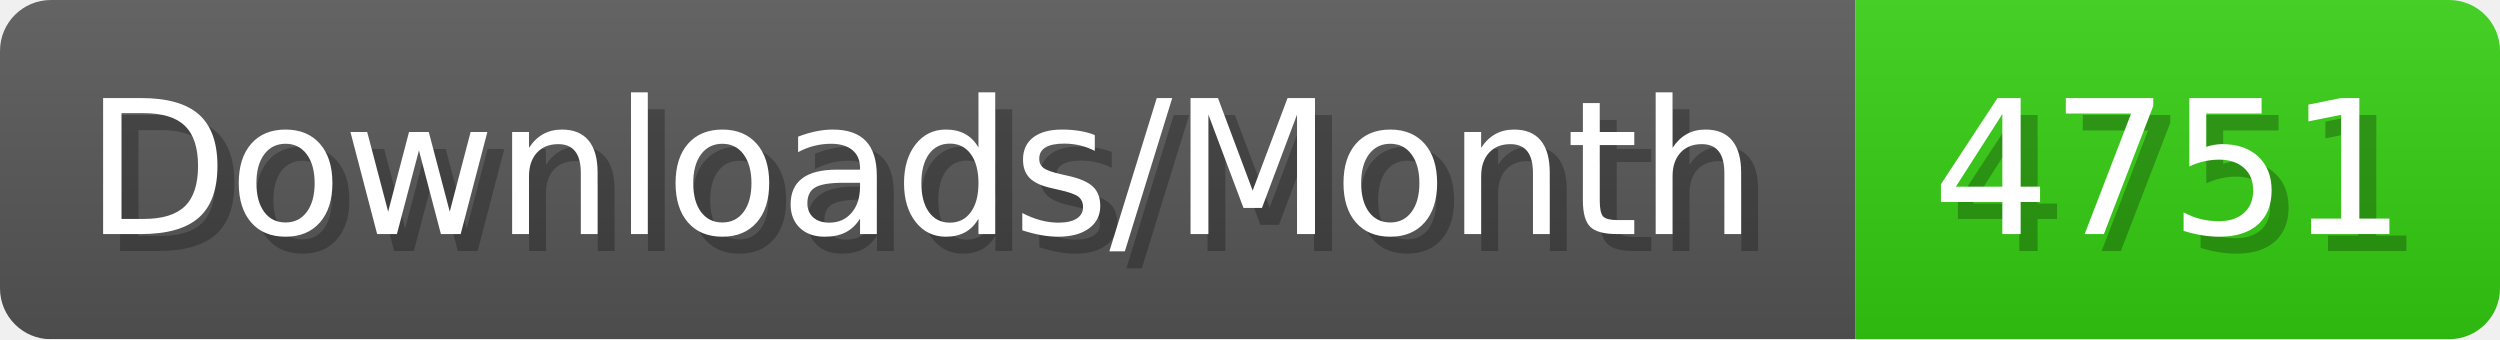
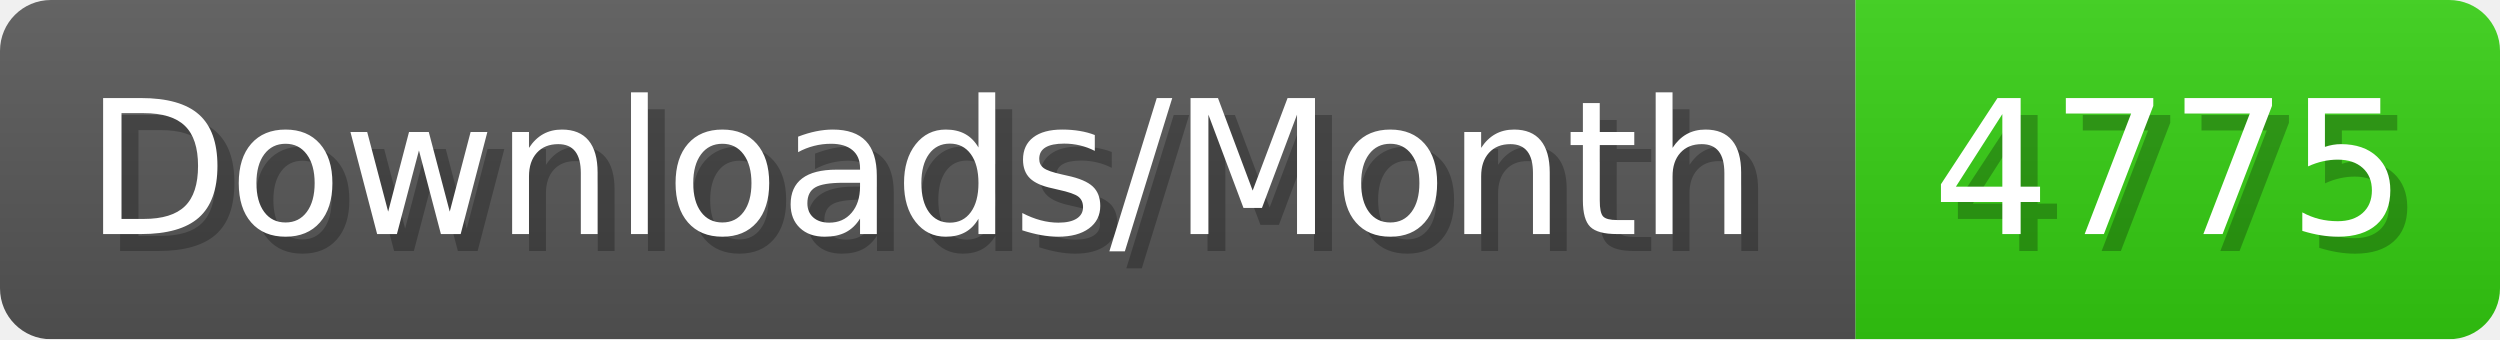
- <svg xmlns="http://www.w3.org/2000/svg" width="147.4" height="20" viewBox="0 0 1474 200" role="img" aria-label="Downloads/Month: 4751">
+ <svg xmlns="http://www.w3.org/2000/svg" width="147.4" height="20" viewBox="0 0 1474 200" role="img" aria-label="Downloads/Month: 4775">
  <linearGradient id="YlXUI" x2="0" y2="100%">
    <stop offset="0" stop-opacity=".1" stop-color="#EEE" />
    <stop offset="1" stop-opacity=".1" />
  </linearGradient>
  <mask id="JHhop">
    <rect width="1474" height="200" rx="30" fill="#FFF" />
  </mask>
  <g mask="url(#JHhop)">
    <rect width="1094" height="200" fill="#555" />
    <rect width="380" height="200" fill="#3C1" x="1094" />
    <rect width="1474" height="200" fill="url(#YlXUI)" />
  </g>
  <g aria-hidden="true" fill="#fff" text-anchor="start" font-family="Verdana,DejaVu Sans,sans-serif" font-size="110">
    <text x="60" y="148" textLength="994" fill="#000" opacity="0.25">Downloads/Month</text>
    <text x="50" y="138" textLength="994">Downloads/Month</text>
-     <text x="1149" y="148" textLength="280" fill="#000" opacity="0.25">4751</text>
-     <text x="1139" y="138" textLength="280">4751</text>
+     <text x="1149" y="148" textLength="280" fill="#000" opacity="0.25">4775</text>
+     <text x="1139" y="138" textLength="280">4775</text>
  </g>
</svg>
